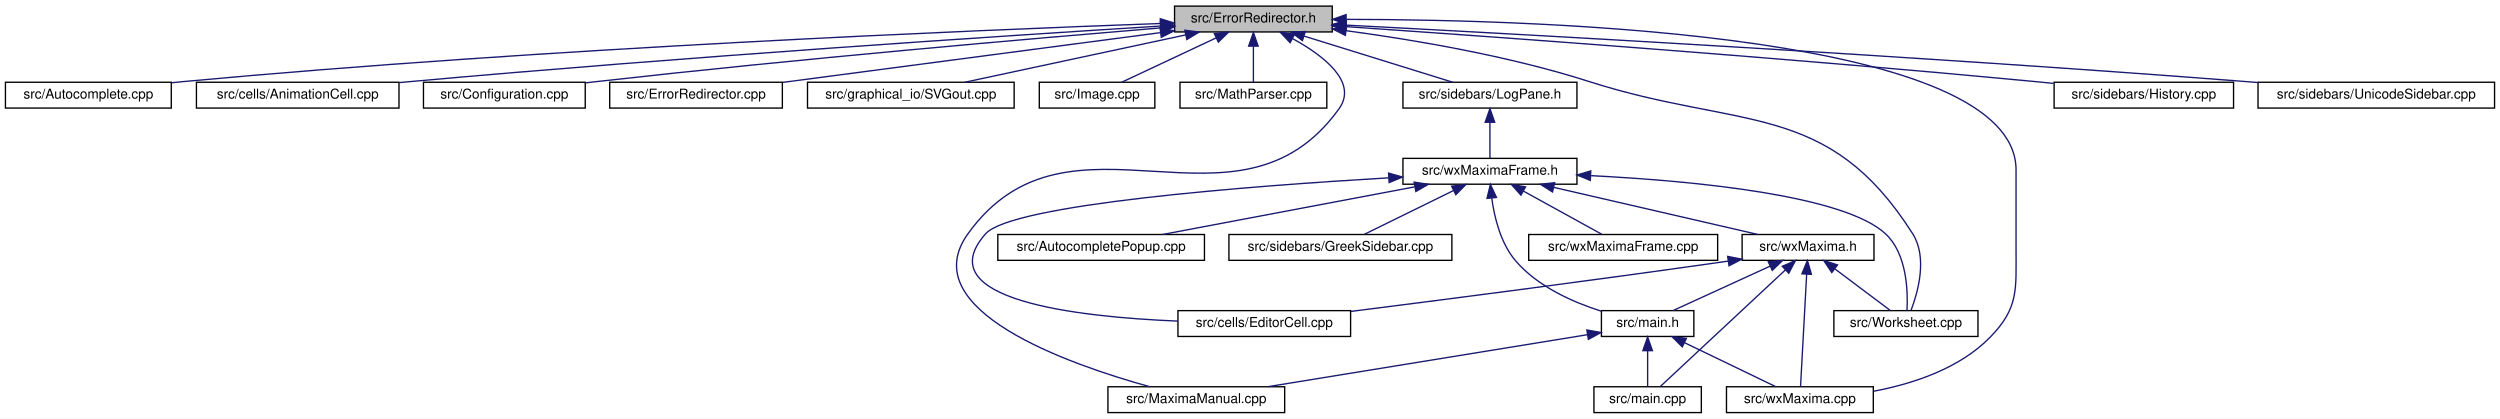
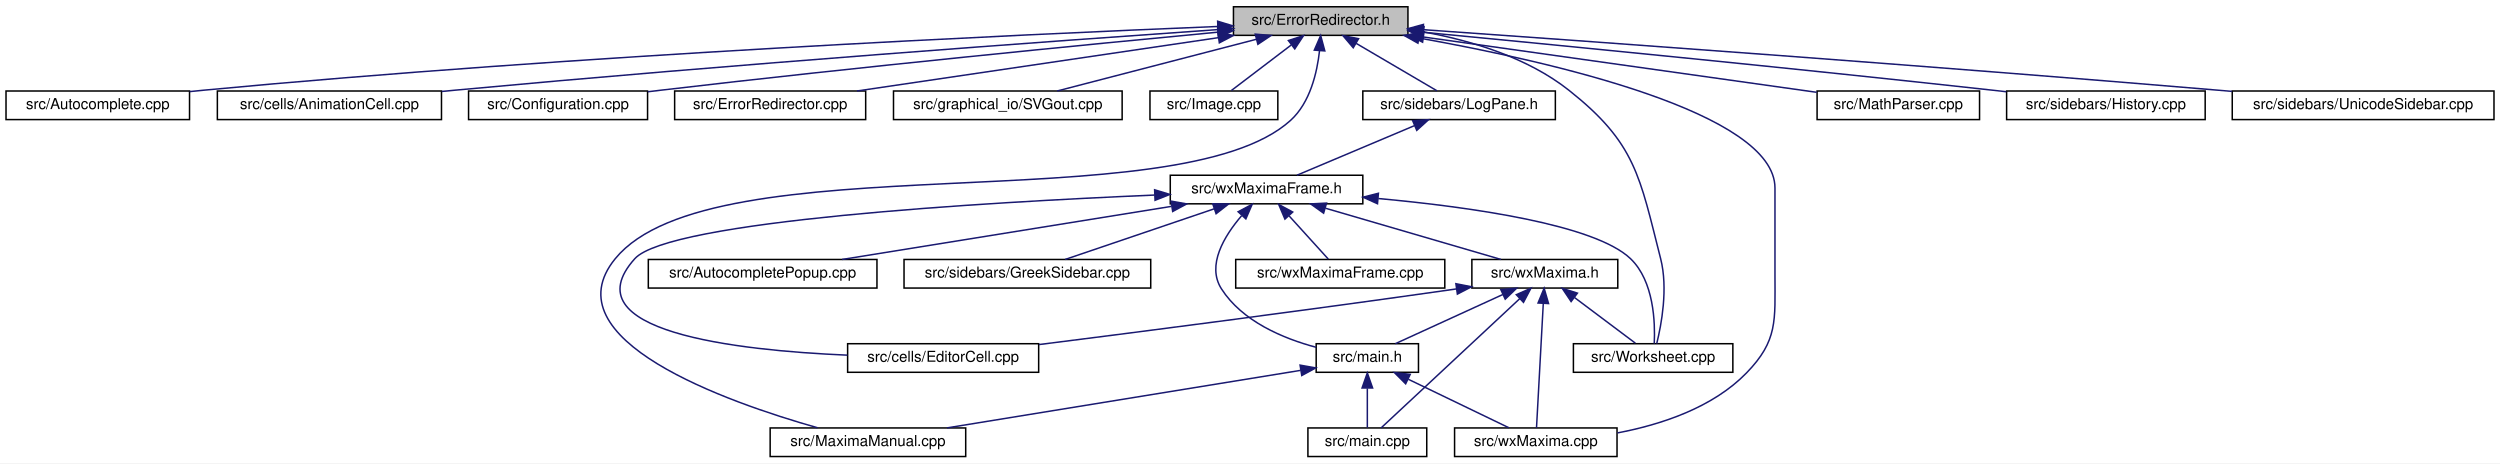
- <svg xmlns="http://www.w3.org/2000/svg" xmlns:xlink="http://www.w3.org/1999/xlink" width="1839pt" height="308pt" viewBox="0.00 0.00 1839.00 308.00">
+ <svg xmlns="http://www.w3.org/2000/svg" xmlns:xlink="http://www.w3.org/1999/xlink" width="1662pt" height="308pt" viewBox="0.00 0.00 1662.00 308.00">
  <g id="graph0" class="graph" transform="scale(1 1) rotate(0) translate(4 304)">
-     <polygon fill="white" stroke="transparent" points="-4,4 -4,-304 1835,-304 1835,4 -4,4" />
+     <polygon fill="white" stroke="transparent" points="-4,4 -4,-304 1658,-304 1658,4 -4,4" />
    <g id="node1" class="node">
      <g id="a_node1">
        <a xlink:title="This file defines the class ErrorRedirector that redirects wx Errors to a dialogue.">
-           <polygon fill="#bfbfbf" stroke="black" points="860,-280.5 860,-299.5 976,-299.5 976,-280.5 860,-280.5" />
-           <text text-anchor="middle" x="918" y="-287.5" font-family="Helvetica,sans-Serif" font-size="10.00">src/ErrorRedirector.h</text>
+           <polygon fill="#bfbfbf" stroke="black" points="816,-280.5 816,-299.5 932,-299.5 932,-280.5 816,-280.5" />
+           <text text-anchor="middle" x="874" y="-287.5" font-family="Helvetica,sans-Serif" font-size="10.00">src/ErrorRedirector.h</text>
        </a>
      </g>
    </g>
    <g id="node2" class="node">
      <g id="a_node2">
        <a xlink:href="Autocomplete_8cpp.html" target="_top" xlink:title="This file defines the class AutoComplete.">
          <polygon fill="white" stroke="black" points="0,-224.5 0,-243.5 122,-243.5 122,-224.5 0,-224.5" />
          <text text-anchor="middle" x="61" y="-231.5" font-family="Helvetica,sans-Serif" font-size="10.00">src/Autocomplete.cpp</text>
        </a>
      </g>
    </g>
    <g id="edge1" class="edge">
-       <path fill="none" stroke="midnightblue" d="M849.31,-286.71C712.42,-281.78 395.96,-268.58 131,-244 128.07,-243.73 125.08,-243.43 122.06,-243.11" />
-       <polygon fill="midnightblue" stroke="midnightblue" points="849.53,-290.22 859.64,-287.08 849.77,-283.22 849.53,-290.22" />
+       <path fill="none" stroke="midnightblue" d="M805.32,-286.39C674.09,-281.06 378.71,-267.4 131,-244 128.07,-243.72 125.08,-243.42 122.06,-243.1" />
+       <polygon fill="midnightblue" stroke="midnightblue" points="805.49,-289.9 815.62,-286.8 805.77,-282.9 805.49,-289.9" />
    </g>
    <g id="node3" class="node">
      <g id="a_node3">
        <a xlink:href="AnimationCell_8cpp.html" target="_top" xlink:title="This file defines the class AnimationCell.">
          <polygon fill="white" stroke="black" points="140.5,-224.5 140.5,-243.5 289.5,-243.5 289.5,-224.5 140.5,-224.5" />
          <text text-anchor="middle" x="215" y="-231.5" font-family="Helvetica,sans-Serif" font-size="10.00">src/cells/AnimationCell.cpp</text>
        </a>
      </g>
    </g>
    <g id="edge2" class="edge">
-       <path fill="none" stroke="midnightblue" d="M849.82,-284.85C735.58,-277.71 498.32,-262.12 298,-244 295.26,-243.75 292.46,-243.49 289.64,-243.22" />
-       <polygon fill="midnightblue" stroke="midnightblue" points="849.62,-288.34 859.82,-285.47 850.06,-281.35 849.62,-288.34" />
+       <path fill="none" stroke="midnightblue" d="M805.81,-284.34C697.93,-276.81 481.34,-261.1 298,-244 295.26,-243.74 292.47,-243.48 289.65,-243.2" />
+       <polygon fill="midnightblue" stroke="midnightblue" points="805.68,-287.84 815.9,-285.04 806.17,-280.86 805.68,-287.84" />
    </g>
    <g id="node4" class="node">
      <g id="a_node4">
        <a xlink:href="Configuration_8cpp.html" target="_top" xlink:title="This file defines the class Configuration which serves as a fast configuration storage.">
          <polygon fill="white" stroke="black" points="307.5,-224.5 307.5,-243.5 426.5,-243.5 426.5,-224.5 307.5,-224.5" />
          <text text-anchor="middle" x="367" y="-231.5" font-family="Helvetica,sans-Serif" font-size="10.00">src/Configuration.cpp</text>
        </a>
      </g>
    </g>
    <g id="edge3" class="edge">
-       <path fill="none" stroke="midnightblue" d="M849.75,-283.48C756.11,-275.71 582.61,-260.64 435,-244 432.28,-243.69 429.5,-243.37 426.69,-243.03" />
-       <polygon fill="midnightblue" stroke="midnightblue" points="849.68,-286.98 859.93,-284.32 850.26,-280.01 849.68,-286.98" />
+       <path fill="none" stroke="midnightblue" d="M805.51,-282.61C719.07,-274.4 565.88,-259.37 435,-244 432.28,-243.68 429.5,-243.35 426.69,-243" />
+       <polygon fill="midnightblue" stroke="midnightblue" points="805.42,-286.12 815.71,-283.58 806.09,-279.15 805.42,-286.12" />
    </g>
    <g id="node5" class="node">
      <g id="a_node5">
        <a xlink:href="ErrorRedirector_8cpp.html" target="_top" xlink:title="This file contains the class ErrorRedirector that redirects wx Errors to a dialogue.">
          <polygon fill="white" stroke="black" points="444.5,-224.5 444.5,-243.5 571.5,-243.5 571.5,-224.5 444.5,-224.5" />
          <text text-anchor="middle" x="508" y="-231.5" font-family="Helvetica,sans-Serif" font-size="10.00">src/ErrorRedirector.cpp</text>
        </a>
      </g>
    </g>
    <g id="edge4" class="edge">
-       <path fill="none" stroke="midnightblue" d="M849.57,-279.99C772.21,-269.8 647.25,-253.34 571.84,-243.41" />
-       <polygon fill="midnightblue" stroke="midnightblue" points="849.32,-283.48 859.69,-281.32 850.24,-276.54 849.32,-283.48" />
+       <path fill="none" stroke="midnightblue" d="M806.08,-278.98C736.95,-268.78 630.93,-253.14 565.72,-243.52" />
+       <polygon fill="midnightblue" stroke="midnightblue" points="805.6,-282.45 816.01,-280.44 806.62,-275.52 805.6,-282.45" />
    </g>
    <g id="node6" class="node">
      <g id="a_node6">
        <a xlink:href="SVGout_8cpp.html" target="_top" xlink:title="This file defines the class Svgout that renders math as scalable vector graphics.">
          <polygon fill="white" stroke="black" points="590,-224.5 590,-243.5 742,-243.5 742,-224.5 590,-224.5" />
          <text text-anchor="middle" x="666" y="-231.5" font-family="Helvetica,sans-Serif" font-size="10.00">src/graphical_io/SVGout.cpp</text>
        </a>
      </g>
    </g>
    <g id="edge5" class="edge">
-       <path fill="none" stroke="midnightblue" d="M868.28,-278.35C820.66,-268.14 749.72,-252.94 705.74,-243.52" />
-       <polygon fill="midnightblue" stroke="midnightblue" points="867.56,-281.77 878.07,-280.44 869.03,-274.93 867.56,-281.77" />
+       <path fill="none" stroke="midnightblue" d="M831.22,-277.89C791.94,-267.7 734.57,-252.8 698.8,-243.52" />
+       <polygon fill="midnightblue" stroke="midnightblue" points="830.48,-281.32 841.04,-280.44 832.24,-274.54 830.48,-281.32" />
    </g>
    <g id="node7" class="node">
      <g id="a_node7">
        <a xlink:href="Image_8cpp.html" target="_top" xlink:title="This file declares the class Image.">
          <polygon fill="white" stroke="black" points="760.5,-224.5 760.5,-243.5 845.5,-243.5 845.5,-224.5 760.5,-224.5" />
          <text text-anchor="middle" x="803" y="-231.5" font-family="Helvetica,sans-Serif" font-size="10.00">src/Image.cpp</text>
        </a>
      </g>
    </g>
    <g id="edge6" class="edge">
-       <path fill="none" stroke="midnightblue" d="M890.52,-276.1C869.03,-266.01 839.78,-252.27 821.14,-243.52" />
-       <polygon fill="midnightblue" stroke="midnightblue" points="889.24,-279.36 899.78,-280.44 892.21,-273.02 889.24,-279.36" />
+       <path fill="none" stroke="midnightblue" d="M854.41,-274.1C841.63,-264.38 825.39,-252.03 814.61,-243.83" />
+       <polygon fill="midnightblue" stroke="midnightblue" points="852.51,-277.06 862.59,-280.32 856.75,-271.48 852.51,-277.06" />
    </g>
    <g id="node8" class="node">
      <g id="a_node8">
-         <a xlink:href="MathParser_8cpp.html" target="_top" xlink:title="This file defines the class MathParser that reads wxmx data and math from Maxima.">
-           <polygon fill="white" stroke="black" points="864,-224.5 864,-243.5 972,-243.5 972,-224.5 864,-224.5" />
-           <text text-anchor="middle" x="918" y="-231.5" font-family="Helvetica,sans-Serif" font-size="10.00">src/MathParser.cpp</text>
+         <a xlink:href="MaximaManual_8cpp.html" target="_top" xlink:title="This file defines the class MaximaManual.">
+           <polygon fill="white" stroke="black" points="508,-0.5 508,-19.5 638,-19.5 638,-0.5 508,-0.5" />
+           <text text-anchor="middle" x="573" y="-7.5" font-family="Helvetica,sans-Serif" font-size="10.00">src/MaximaManual.cpp</text>
        </a>
      </g>
    </g>
    <g id="edge7" class="edge">
-       <path fill="none" stroke="midnightblue" d="M918,-269.8C918,-260.91 918,-250.78 918,-243.75" />
-       <polygon fill="midnightblue" stroke="midnightblue" points="914.5,-270.08 918,-280.08 921.5,-270.08 914.5,-270.08" />
+       <path fill="none" stroke="midnightblue" d="M873.24,-270.39C871.61,-255.69 866.96,-235.76 854,-224 778.59,-155.53 469.39,-210.92 405,-132 361.15,-78.25 478.9,-36.77 539.52,-19.61" />
+       <polygon fill="midnightblue" stroke="midnightblue" points="869.75,-270.67 873.98,-280.39 876.73,-270.16 869.75,-270.67" />
    </g>
    <g id="node9" class="node">
      <g id="a_node9">
-         <a xlink:href="MaximaManual_8cpp.html" target="_top" xlink:title="This file defines the class MaximaManual.">
-           <polygon fill="white" stroke="black" points="811,-0.5 811,-19.5 941,-19.5 941,-0.5 811,-0.5" />
-           <text text-anchor="middle" x="876" y="-7.5" font-family="Helvetica,sans-Serif" font-size="10.00">src/MaximaManual.cpp</text>
+         <a xlink:href="MathParser_8cpp.html" target="_top" xlink:title="This file defines the class MathParser that reads wxmx data and math from Maxima.">
+           <polygon fill="white" stroke="black" points="1204,-224.5 1204,-243.5 1312,-243.5 1312,-224.5 1204,-224.5" />
+           <text text-anchor="middle" x="1258" y="-231.5" font-family="Helvetica,sans-Serif" font-size="10.00">src/MathParser.cpp</text>
        </a>
      </g>
    </g>
    <g id="edge8" class="edge">
-       <path fill="none" stroke="midnightblue" d="M946.84,-275.58C969.52,-263.14 995.1,-243.63 981,-224 906.31,-120.01 782.69,-235.99 708,-132 667.84,-76.09 781.77,-36.12 841.73,-19.53" />
-       <polygon fill="midnightblue" stroke="midnightblue" points="945.01,-272.59 937.75,-280.3 948.24,-278.8 945.01,-272.59" />
+       <path fill="none" stroke="midnightblue" d="M942.57,-279.36C1017.28,-268.85 1135.28,-252.26 1203.8,-242.62" />
+       <polygon fill="midnightblue" stroke="midnightblue" points="941.74,-275.94 932.32,-280.8 942.71,-282.87 941.74,-275.94" />
    </g>
    <g id="node10" class="node">
      <g id="a_node10">
+         <a xlink:href="History_8cpp.html" target="_top" xlink:title="This file defines the class History.">
+           <polygon fill="white" stroke="black" points="1330,-224.5 1330,-243.5 1462,-243.5 1462,-224.5 1330,-224.5" />
+           <text text-anchor="middle" x="1396" y="-231.5" font-family="Helvetica,sans-Serif" font-size="10.00">src/sidebars/History.cpp</text>
+         </a>
+       </g>
+     </g>
+     <g id="edge9" class="edge">
+       <path fill="none" stroke="midnightblue" d="M942.35,-282.53C1030.07,-274.13 1186.95,-258.79 1321,-244 1323.87,-243.68 1326.8,-243.36 1329.75,-243.02" />
+       <polygon fill="midnightblue" stroke="midnightblue" points="941.88,-279.06 932.26,-283.49 942.54,-286.03 941.88,-279.06" />
+     </g>
+     <g id="node11" class="node">
+       <g id="a_node11">
        <a xlink:href="LogPane_8h_source.html" target="_top" xlink:title=" ">
-           <polygon fill="white" stroke="black" points="1028,-224.5 1028,-243.5 1156,-243.5 1156,-224.5 1028,-224.5" />
-           <text text-anchor="middle" x="1092" y="-231.5" font-family="Helvetica,sans-Serif" font-size="10.00">src/sidebars/LogPane.h</text>
-         </a>
-       </g>
-     </g>
-     <g id="edge9" class="edge">
-       <path fill="none" stroke="midnightblue" d="M955.26,-277.44C988.07,-267.26 1035.08,-252.66 1064.56,-243.52" />
-       <polygon fill="midnightblue" stroke="midnightblue" points="954.08,-274.14 945.57,-280.44 956.16,-280.82 954.08,-274.14" />
-     </g>
-     <g id="node16" class="node">
-       <g id="a_node16">
+           <polygon fill="white" stroke="black" points="902,-224.5 902,-243.5 1030,-243.5 1030,-224.5 902,-224.5" />
+           <text text-anchor="middle" x="966" y="-231.5" font-family="Helvetica,sans-Serif" font-size="10.00">src/sidebars/LogPane.h</text>
+         </a>
+       </g>
+     </g>
+     <g id="edge10" class="edge">
+       <path fill="none" stroke="midnightblue" d="M897.55,-275.18C914.48,-265.24 936.78,-252.15 951.26,-243.65" />
+       <polygon fill="midnightblue" stroke="midnightblue" points="895.63,-272.24 888.78,-280.32 899.18,-278.28 895.63,-272.24" />
+     </g>
+     <g id="node17" class="node">
+       <g id="a_node17">
        <a xlink:href="wxMaxima_8cpp.html" target="_top" xlink:title="This file defines the contents of the class wxMaxima that contains most of the program's logic.">
-           <polygon fill="white" stroke="black" points="1266,-0.5 1266,-19.5 1374,-19.5 1374,-0.5 1266,-0.5" />
-           <text text-anchor="middle" x="1320" y="-7.5" font-family="Helvetica,sans-Serif" font-size="10.00">src/wxMaxima.cpp</text>
+           <polygon fill="white" stroke="black" points="963,-0.5 963,-19.5 1071,-19.5 1071,-0.5 963,-0.5" />
+           <text text-anchor="middle" x="1017" y="-7.5" font-family="Helvetica,sans-Serif" font-size="10.00">src/wxMaxima.cpp</text>
        </a>
      </g>
    </g>
    <g id="edge29" class="edge">
-       <path fill="none" stroke="midnightblue" d="M986.63,-289.76C1136.34,-289.57 1479,-278.29 1479,-179 1479,-179 1479,-179 1479,-121 1479,-90.9 1481,-77.56 1460,-56 1437.56,-32.95 1403.29,-21.69 1374.28,-16.2" />
-       <polygon fill="midnightblue" stroke="midnightblue" points="986.19,-286.26 976.19,-289.76 986.18,-293.26 986.19,-286.26" />
-     </g>
-     <g id="node19" class="node">
-       <g id="a_node19">
+       <path fill="none" stroke="midnightblue" d="M939.38,-278.71C1028.19,-262.86 1176,-228.97 1176,-179 1176,-179 1176,-179 1176,-121 1176,-90.9 1178,-77.56 1157,-56 1134.56,-32.95 1100.29,-21.69 1071.28,-16.2" />
+       <polygon fill="midnightblue" stroke="midnightblue" points="938.64,-275.29 929.39,-280.46 939.85,-282.18 938.64,-275.29" />
+     </g>
+     <g id="node20" class="node">
+       <g id="a_node20">
        <a xlink:href="Worksheet_8cpp.html" target="_top" xlink:title="This file defines the class Worksheet.">
-           <polygon fill="white" stroke="black" points="1345,-56.5 1345,-75.5 1451,-75.5 1451,-56.5 1345,-56.5" />
-           <text text-anchor="middle" x="1398" y="-63.5" font-family="Helvetica,sans-Serif" font-size="10.00">src/Worksheet.cpp</text>
+           <polygon fill="white" stroke="black" points="1042,-56.5 1042,-75.5 1148,-75.5 1148,-56.5 1042,-56.5" />
+           <text text-anchor="middle" x="1095" y="-63.5" font-family="Helvetica,sans-Serif" font-size="10.00">src/Worksheet.cpp</text>
        </a>
      </g>
    </g>
    <g id="edge28" class="edge">
-       <path fill="none" stroke="midnightblue" d="M986.29,-281.41C1036.54,-274.66 1106.07,-262.88 1165,-244 1276.33,-208.33 1340.36,-230.71 1403,-132 1414.04,-114.61 1406.85,-89.09 1401.78,-75.79" />
-       <polygon fill="midnightblue" stroke="midnightblue" points="985.64,-277.96 976.18,-282.73 986.55,-284.9 985.64,-277.96" />
-     </g>
-     <g id="node21" class="node">
-       <g id="a_node21">
-         <a xlink:href="History_8cpp.html" target="_top" xlink:title="This file defines the class History.">
-           <polygon fill="white" stroke="black" points="1507,-224.5 1507,-243.5 1639,-243.5 1639,-224.5 1507,-224.5" />
-           <text text-anchor="middle" x="1573" y="-231.5" font-family="Helvetica,sans-Serif" font-size="10.00">src/sidebars/History.cpp</text>
-         </a>
-       </g>
-     </g>
-     <g id="edge26" class="edge">
-       <path fill="none" stroke="midnightblue" d="M986.08,-284.42C1093.78,-277.01 1310.01,-261.45 1493,-244 1497.45,-243.58 1502.04,-243.12 1506.66,-242.64" />
-       <polygon fill="midnightblue" stroke="midnightblue" points="985.74,-280.94 976,-285.11 986.22,-287.92 985.74,-280.94" />
+       <path fill="none" stroke="midnightblue" d="M942.39,-282.78C974.47,-276.95 1011.58,-265.69 1039,-244 1083.46,-208.84 1086.01,-186.93 1100,-132 1105.03,-112.26 1100.51,-88.14 1097.39,-75.56" />
+       <polygon fill="midnightblue" stroke="midnightblue" points="941.46,-279.39 932.17,-284.49 942.61,-286.29 941.46,-279.39" />
    </g>
    <g id="node22" class="node">
      <g id="a_node22">
        <a xlink:href="UnicodeSidebar_8cpp.html" target="_top" xlink:title="This file defines the class UnicodeSidebar.">
-           <polygon fill="white" stroke="black" points="1657,-224.5 1657,-243.5 1831,-243.5 1831,-224.5 1657,-224.5" />
-           <text text-anchor="middle" x="1744" y="-231.5" font-family="Helvetica,sans-Serif" font-size="10.00">src/sidebars/UnicodeSidebar.cpp</text>
+           <polygon fill="white" stroke="black" points="1480,-224.5 1480,-243.5 1654,-243.5 1654,-224.5 1480,-224.5" />
+           <text text-anchor="middle" x="1567" y="-231.5" font-family="Helvetica,sans-Serif" font-size="10.00">src/sidebars/UnicodeSidebar.cpp</text>
        </a>
      </g>
    </g>
    <g id="edge27" class="edge">
-       <path fill="none" stroke="midnightblue" d="M986.39,-285.51C1115.7,-278.76 1404.87,-262.89 1648,-244 1650.92,-243.77 1653.89,-243.54 1656.89,-243.29" />
-       <polygon fill="midnightblue" stroke="midnightblue" points="986.04,-282.03 976.24,-286.04 986.41,-289.02 986.04,-282.03" />
-     </g>
-     <g id="node11" class="node">
-       <g id="a_node11">
-         <a xlink:href="wxMaximaFrame_8h.html" target="_top" xlink:title="This file declares the class wxMaximaFrame.">
-           <polygon fill="white" stroke="black" points="1028,-168.5 1028,-187.5 1156,-187.5 1156,-168.5 1028,-168.5" />
-           <text text-anchor="middle" x="1092" y="-175.5" font-family="Helvetica,sans-Serif" font-size="10.00">src/wxMaximaFrame.h</text>
-         </a>
-       </g>
-     </g>
-     <g id="edge10" class="edge">
-       <path fill="none" stroke="midnightblue" d="M1092,-213.8C1092,-204.91 1092,-194.78 1092,-187.75" />
-       <polygon fill="midnightblue" stroke="midnightblue" points="1088.5,-214.08 1092,-224.08 1095.5,-214.08 1088.5,-214.08" />
+       <path fill="none" stroke="midnightblue" d="M942.12,-284.27C1053.01,-276.48 1279.42,-260.2 1471,-244 1473.92,-243.75 1476.89,-243.5 1479.89,-243.24" />
+       <polygon fill="midnightblue" stroke="midnightblue" points="941.81,-280.78 932.08,-284.98 942.3,-287.77 941.81,-280.78" />
    </g>
    <g id="node12" class="node">
      <g id="a_node12">
-         <a xlink:href="AutocompletePopup_8cpp.html" target="_top" xlink:title="This file defines the class AutocompletePopup.">
-           <polygon fill="white" stroke="black" points="730,-112.5 730,-131.5 882,-131.5 882,-112.5 730,-112.5" />
-           <text text-anchor="middle" x="806" y="-119.5" font-family="Helvetica,sans-Serif" font-size="10.00">src/AutocompletePopup.cpp</text>
+         <a xlink:href="wxMaximaFrame_8h.html" target="_top" xlink:title="This file declares the class wxMaximaFrame.">
+           <polygon fill="white" stroke="black" points="774,-168.5 774,-187.5 902,-187.5 902,-168.5 774,-168.5" />
+           <text text-anchor="middle" x="838" y="-175.5" font-family="Helvetica,sans-Serif" font-size="10.00">src/wxMaximaFrame.h</text>
        </a>
      </g>
    </g>
    <g id="edge11" class="edge">
-       <path fill="none" stroke="midnightblue" d="M1036.59,-166.54C982.53,-156.33 901.33,-141 851.11,-131.52" />
-       <polygon fill="midnightblue" stroke="midnightblue" points="1036.21,-170.03 1046.68,-168.44 1037.51,-163.15 1036.21,-170.03" />
+       <path fill="none" stroke="midnightblue" d="M936.38,-220.5C912.38,-210.38 879.22,-196.39 858.19,-187.52" />
+       <polygon fill="midnightblue" stroke="midnightblue" points="935.14,-223.78 945.72,-224.44 937.86,-217.33 935.14,-223.78" />
    </g>
    <g id="node13" class="node">
      <g id="a_node13">
-         <a xlink:href="EditorCell_8cpp.html" target="_top" xlink:title="This file defines the class EditorCell.">
-           <polygon fill="white" stroke="black" points="862.5,-56.5 862.5,-75.5 989.5,-75.5 989.5,-56.5 862.5,-56.5" />
-           <text text-anchor="middle" x="926" y="-63.5" font-family="Helvetica,sans-Serif" font-size="10.00">src/cells/EditorCell.cpp</text>
+         <a xlink:href="AutocompletePopup_8cpp.html" target="_top" xlink:title="This file defines the class AutocompletePopup.">
+           <polygon fill="white" stroke="black" points="427,-112.5 427,-131.5 579,-131.5 579,-112.5 427,-112.5" />
+           <text text-anchor="middle" x="503" y="-119.5" font-family="Helvetica,sans-Serif" font-size="10.00">src/AutocompletePopup.cpp</text>
        </a>
      </g>
    </g>
    <g id="edge12" class="edge">
-       <path fill="none" stroke="midnightblue" d="M1017.62,-173.19C914.98,-167.15 740.31,-153.79 721,-132 678.04,-83.52 787.47,-70.89 862.47,-67.79" />
-       <polygon fill="midnightblue" stroke="midnightblue" points="1017.44,-176.68 1027.63,-173.77 1017.85,-169.69 1017.44,-176.68" />
+       <path fill="none" stroke="midnightblue" d="M774.66,-166.79C711.36,-156.59 615.15,-141.08 555.83,-131.52" />
+       <polygon fill="midnightblue" stroke="midnightblue" points="774.49,-170.31 784.92,-168.44 775.6,-163.4 774.49,-170.31" />
    </g>
    <g id="node14" class="node">
      <g id="a_node14">
+         <a xlink:href="EditorCell_8cpp.html" target="_top" xlink:title="This file defines the class EditorCell.">
+           <polygon fill="white" stroke="black" points="559.5,-56.5 559.5,-75.5 686.5,-75.5 686.5,-56.5 559.5,-56.5" />
+           <text text-anchor="middle" x="623" y="-63.5" font-family="Helvetica,sans-Serif" font-size="10.00">src/cells/EditorCell.cpp</text>
+         </a>
+       </g>
+     </g>
+     <g id="edge13" class="edge">
+       <path fill="none" stroke="midnightblue" d="M763.63,-174.33C649.18,-169.45 440.63,-157.18 418,-132 374.7,-83.82 484.26,-71.09 559.36,-67.89" />
+       <polygon fill="midnightblue" stroke="midnightblue" points="763.59,-177.83 773.73,-174.75 763.88,-170.84 763.59,-177.83" />
+     </g>
+     <g id="node15" class="node">
+       <g id="a_node15">
        <a xlink:href="main_8h.html" target="_top" xlink:title="This file declares the class wxMaxima that contains most of the program's logic.">
-           <polygon fill="white" stroke="black" points="1174,-56.5 1174,-75.5 1242,-75.5 1242,-56.5 1174,-56.5" />
-           <text text-anchor="middle" x="1208" y="-63.5" font-family="Helvetica,sans-Serif" font-size="10.00">src/main.h</text>
-         </a>
-       </g>
-     </g>
-     <g id="edge13" class="edge">
-       <path fill="none" stroke="midnightblue" d="M1093.34,-158.28C1095.25,-144.11 1099.87,-124.94 1111,-112 1127.22,-93.14 1153.04,-81.7 1173.96,-75.07" />
-       <polygon fill="midnightblue" stroke="midnightblue" points="1089.85,-158.06 1092.32,-168.36 1096.81,-158.76 1089.85,-158.06" />
-     </g>
-     <g id="node17" class="node">
-       <g id="a_node17">
-         <a xlink:href="GreekSidebar_8cpp.html" target="_top" xlink:title="This file defines the class GreekSidebar.">
-           <polygon fill="white" stroke="black" points="900,-112.5 900,-131.5 1064,-131.5 1064,-112.5 900,-112.5" />
-           <text text-anchor="middle" x="982" y="-119.5" font-family="Helvetica,sans-Serif" font-size="10.00">src/sidebars/GreekSidebar.cpp</text>
-         </a>
-       </g>
-     </g>
-     <g id="edge17" class="edge">
-       <path fill="none" stroke="midnightblue" d="M1065.24,-163.86C1044.84,-153.85 1017.33,-140.35 999.63,-131.65" />
-       <polygon fill="midnightblue" stroke="midnightblue" points="1063.81,-167.06 1074.33,-168.32 1066.89,-160.78 1063.81,-167.06" />
+           <polygon fill="white" stroke="black" points="871,-56.5 871,-75.5 939,-75.5 939,-56.5 871,-56.5" />
+           <text text-anchor="middle" x="905" y="-63.5" font-family="Helvetica,sans-Serif" font-size="10.00">src/main.h</text>
+         </a>
+       </g>
+     </g>
+     <g id="edge14" class="edge">
+       <path fill="none" stroke="midnightblue" d="M821.45,-160.62C809.84,-147.08 798.03,-127.62 808,-112 821.79,-90.41 848.9,-79.02 870.96,-73.11" />
+       <polygon fill="midnightblue" stroke="midnightblue" points="819.1,-163.23 828.45,-168.2 824.24,-158.48 819.1,-163.23" />
    </g>
    <g id="node18" class="node">
      <g id="a_node18">
+         <a xlink:href="GreekSidebar_8cpp.html" target="_top" xlink:title="This file defines the class GreekSidebar.">
+           <polygon fill="white" stroke="black" points="597,-112.5 597,-131.5 761,-131.5 761,-112.5 597,-112.5" />
+           <text text-anchor="middle" x="679" y="-119.5" font-family="Helvetica,sans-Serif" font-size="10.00">src/sidebars/GreekSidebar.cpp</text>
+         </a>
+       </g>
+     </g>
+     <g id="edge18" class="edge">
+       <path fill="none" stroke="midnightblue" d="M803.17,-165.17C773.23,-155 730.78,-140.59 704.08,-131.52" />
+       <polygon fill="midnightblue" stroke="midnightblue" points="802.21,-168.54 812.81,-168.44 804.46,-161.91 802.21,-168.54" />
+     </g>
+     <g id="node19" class="node">
+       <g id="a_node19">
        <a xlink:href="wxMaxima_8h.html" target="_top" xlink:title="This file declares the class wxMaxima that contains most of the program's logic.">
-           <polygon fill="white" stroke="black" points="1277.5,-112.5 1277.5,-131.5 1374.5,-131.5 1374.5,-112.5 1277.5,-112.5" />
-           <text text-anchor="middle" x="1326" y="-119.5" font-family="Helvetica,sans-Serif" font-size="10.00">src/wxMaxima.h</text>
-         </a>
-       </g>
-     </g>
-     <g id="edge18" class="edge">
-       <path fill="none" stroke="midnightblue" d="M1139,-166.15C1183.22,-155.95 1248.52,-140.88 1289.1,-131.52" />
-       <polygon fill="midnightblue" stroke="midnightblue" points="1138.03,-162.78 1129.08,-168.44 1139.61,-169.61 1138.03,-162.78" />
+           <polygon fill="white" stroke="black" points="974.5,-112.5 974.5,-131.5 1071.5,-131.5 1071.5,-112.5 974.5,-112.5" />
+           <text text-anchor="middle" x="1023" y="-119.5" font-family="Helvetica,sans-Serif" font-size="10.00">src/wxMaxima.h</text>
+         </a>
+       </g>
+     </g>
+     <g id="edge19" class="edge">
+       <path fill="none" stroke="midnightblue" d="M877.17,-165.57C912.07,-155.38 962.35,-140.7 993.82,-131.52" />
+       <polygon fill="midnightblue" stroke="midnightblue" points="875.93,-162.28 867.31,-168.44 877.89,-169 875.93,-162.28" />
+     </g>
+     <g id="edge25" class="edge">
+       <path fill="none" stroke="midnightblue" d="M912.27,-172.02C974.33,-166.31 1056.36,-154.65 1080,-132 1095.56,-117.1 1096.43,-89.54 1095.74,-75.58" />
+       <polygon fill="midnightblue" stroke="midnightblue" points="911.76,-168.55 902.1,-172.91 912.37,-175.52 911.76,-168.55" />
+     </g>
+     <g id="node21" class="node">
+       <g id="a_node21">
+         <a xlink:href="wxMaximaFrame_8cpp.html" target="_top" xlink:title="This file defines the class wxMaximaFrame.">
+           <polygon fill="white" stroke="black" points="817.5,-112.5 817.5,-131.5 956.5,-131.5 956.5,-112.5 817.5,-112.5" />
+           <text text-anchor="middle" x="887" y="-119.5" font-family="Helvetica,sans-Serif" font-size="10.00">src/wxMaximaFrame.cpp</text>
+         </a>
+       </g>
+     </g>
+     <g id="edge26" class="edge">
+       <path fill="none" stroke="midnightblue" d="M853.03,-160.43C861.62,-150.97 872.04,-139.48 879.06,-131.75" />
+       <polygon fill="midnightblue" stroke="midnightblue" points="850.22,-158.33 846.09,-168.08 855.4,-163.03 850.22,-158.33" />
+     </g>
+     <g id="edge16" class="edge">
+       <path fill="none" stroke="midnightblue" d="M860.66,-57.79C799.77,-47.88 690.47,-30.11 625.55,-19.55" />
+       <polygon fill="midnightblue" stroke="midnightblue" points="860.29,-61.27 870.72,-59.42 861.41,-54.36 860.29,-61.27" />
+     </g>
+     <g id="node16" class="node">
+       <g id="a_node16">
+         <a xlink:href="main_8cpp.html" target="_top" xlink:title="The file that defines the starting point of the program.">
+           <polygon fill="white" stroke="black" points="865.5,-0.5 865.5,-19.5 944.5,-19.5 944.5,-0.5 865.5,-0.5" />
+           <text text-anchor="middle" x="905" y="-7.5" font-family="Helvetica,sans-Serif" font-size="10.00">src/main.cpp</text>
+         </a>
+       </g>
+     </g>
+     <g id="edge15" class="edge">
+       <path fill="none" stroke="midnightblue" d="M905,-45.8C905,-36.91 905,-26.78 905,-19.75" />
+       <polygon fill="midnightblue" stroke="midnightblue" points="901.5,-46.08 905,-56.08 908.5,-46.08 901.5,-46.08" />
+     </g>
+     <g id="edge17" class="edge">
+       <path fill="none" stroke="midnightblue" d="M932.25,-51.86C953.02,-41.85 981.02,-28.35 999.05,-19.65" />
+       <polygon fill="midnightblue" stroke="midnightblue" points="930.48,-48.83 922.99,-56.32 933.52,-55.13 930.48,-48.83" />
+     </g>
+     <g id="edge20" class="edge">
+       <path fill="none" stroke="midnightblue" d="M964.3,-111.93C861.08,-97.2 753.31,-83.33 686.72,-74.94" />
+       <polygon fill="midnightblue" stroke="midnightblue" points="963.88,-115.4 974.28,-113.36 964.87,-108.47 963.88,-115.4" />
+     </g>
+     <g id="edge21" class="edge">
+       <path fill="none" stroke="midnightblue" d="M995.1,-108.23C973.03,-98.13 942.82,-84.31 923.61,-75.52" />
+       <polygon fill="midnightblue" stroke="midnightblue" points="993.75,-111.46 1004.3,-112.44 996.67,-105.1 993.75,-111.46" />
+     </g>
+     <g id="edge22" class="edge">
+       <path fill="none" stroke="midnightblue" d="M1006.39,-105.51C981.17,-82.01 934.08,-38.11 914.22,-19.59" />
+       <polygon fill="midnightblue" stroke="midnightblue" points="1004.04,-108.11 1013.74,-112.37 1008.81,-102.99 1004.04,-108.11" />
    </g>
    <g id="edge24" class="edge">
-       <path fill="none" stroke="midnightblue" d="M1166.45,-174.77C1242.1,-170.92 1352.37,-160.46 1383,-132 1398.78,-117.34 1399.55,-89.67 1398.79,-75.63" />
-       <polygon fill="midnightblue" stroke="midnightblue" points="1165.84,-171.29 1156.02,-175.27 1166.17,-178.28 1165.84,-171.29" />
-     </g>
-     <g id="node20" class="node">
-       <g id="a_node20">
-         <a xlink:href="wxMaximaFrame_8cpp.html" target="_top" xlink:title="This file defines the class wxMaximaFrame.">
-           <polygon fill="white" stroke="black" points="1120.5,-112.5 1120.5,-131.5 1259.5,-131.5 1259.5,-112.5 1120.5,-112.5" />
-           <text text-anchor="middle" x="1190" y="-119.5" font-family="Helvetica,sans-Serif" font-size="10.00">src/wxMaximaFrame.cpp</text>
-         </a>
-       </g>
-     </g>
-     <g id="edge25" class="edge">
-       <path fill="none" stroke="midnightblue" d="M1116.59,-163.45C1134.68,-153.48 1158.73,-140.23 1174.29,-131.65" />
-       <polygon fill="midnightblue" stroke="midnightblue" points="1114.81,-160.43 1107.75,-168.32 1118.19,-166.56 1114.81,-160.43" />
-     </g>
-     <g id="edge15" class="edge">
-       <path fill="none" stroke="midnightblue" d="M1163.66,-57.79C1102.77,-47.88 993.47,-30.11 928.55,-19.55" />
-       <polygon fill="midnightblue" stroke="midnightblue" points="1163.29,-61.27 1173.72,-59.42 1164.41,-54.36 1163.29,-61.27" />
-     </g>
-     <g id="node15" class="node">
-       <g id="a_node15">
-         <a xlink:href="main_8cpp.html" target="_top" xlink:title="The file that defines the starting point of the program.">
-           <polygon fill="white" stroke="black" points="1168.5,-0.5 1168.5,-19.5 1247.5,-19.5 1247.5,-0.5 1168.5,-0.5" />
-           <text text-anchor="middle" x="1208" y="-7.5" font-family="Helvetica,sans-Serif" font-size="10.00">src/main.cpp</text>
-         </a>
-       </g>
-     </g>
-     <g id="edge14" class="edge">
-       <path fill="none" stroke="midnightblue" d="M1208,-45.8C1208,-36.91 1208,-26.78 1208,-19.75" />
-       <polygon fill="midnightblue" stroke="midnightblue" points="1204.5,-46.08 1208,-56.08 1211.5,-46.08 1204.5,-46.08" />
-     </g>
-     <g id="edge16" class="edge">
-       <path fill="none" stroke="midnightblue" d="M1235.25,-51.86C1256.02,-41.85 1284.02,-28.35 1302.05,-19.65" />
-       <polygon fill="midnightblue" stroke="midnightblue" points="1233.48,-48.83 1225.99,-56.32 1236.52,-55.13 1233.48,-48.83" />
-     </g>
-     <g id="edge19" class="edge">
-       <path fill="none" stroke="midnightblue" d="M1267.3,-111.93C1164.08,-97.2 1056.31,-83.33 989.72,-74.94" />
-       <polygon fill="midnightblue" stroke="midnightblue" points="1266.88,-115.4 1277.28,-113.36 1267.87,-108.47 1266.88,-115.4" />
-     </g>
-     <g id="edge20" class="edge">
-       <path fill="none" stroke="midnightblue" d="M1298.1,-108.23C1276.03,-98.13 1245.82,-84.31 1226.61,-75.52" />
-       <polygon fill="midnightblue" stroke="midnightblue" points="1296.75,-111.46 1307.3,-112.44 1299.67,-105.1 1296.75,-111.46" />
-     </g>
-     <g id="edge21" class="edge">
-       <path fill="none" stroke="midnightblue" d="M1309.39,-105.51C1284.17,-82.01 1237.08,-38.11 1217.22,-19.59" />
-       <polygon fill="midnightblue" stroke="midnightblue" points="1307.04,-108.11 1316.74,-112.37 1311.81,-102.99 1307.04,-108.11" />
+       <path fill="none" stroke="midnightblue" d="M1021.98,-102.35C1020.67,-78.25 1018.43,-37.31 1017.47,-19.59" />
+       <polygon fill="midnightblue" stroke="midnightblue" points="1018.49,-102.57 1022.53,-112.37 1025.48,-102.19 1018.49,-102.57" />
    </g>
    <g id="edge23" class="edge">
-       <path fill="none" stroke="midnightblue" d="M1324.98,-102.35C1323.67,-78.25 1321.43,-37.31 1320.47,-19.59" />
-       <polygon fill="midnightblue" stroke="midnightblue" points="1321.49,-102.57 1325.53,-112.37 1328.48,-102.19 1321.49,-102.57" />
-     </g>
-     <g id="edge22" class="edge">
-       <path fill="none" stroke="midnightblue" d="M1345.87,-106.1C1358.82,-96.38 1375.3,-84.03 1386.22,-75.83" />
-       <polygon fill="midnightblue" stroke="midnightblue" points="1343.47,-103.52 1337.57,-112.32 1347.67,-109.12 1343.47,-103.52" />
+       <path fill="none" stroke="midnightblue" d="M1042.87,-106.1C1055.82,-96.38 1072.3,-84.03 1083.22,-75.83" />
+       <polygon fill="midnightblue" stroke="midnightblue" points="1040.47,-103.52 1034.57,-112.32 1044.67,-109.12 1040.47,-103.52" />
    </g>
  </g>
</svg>
